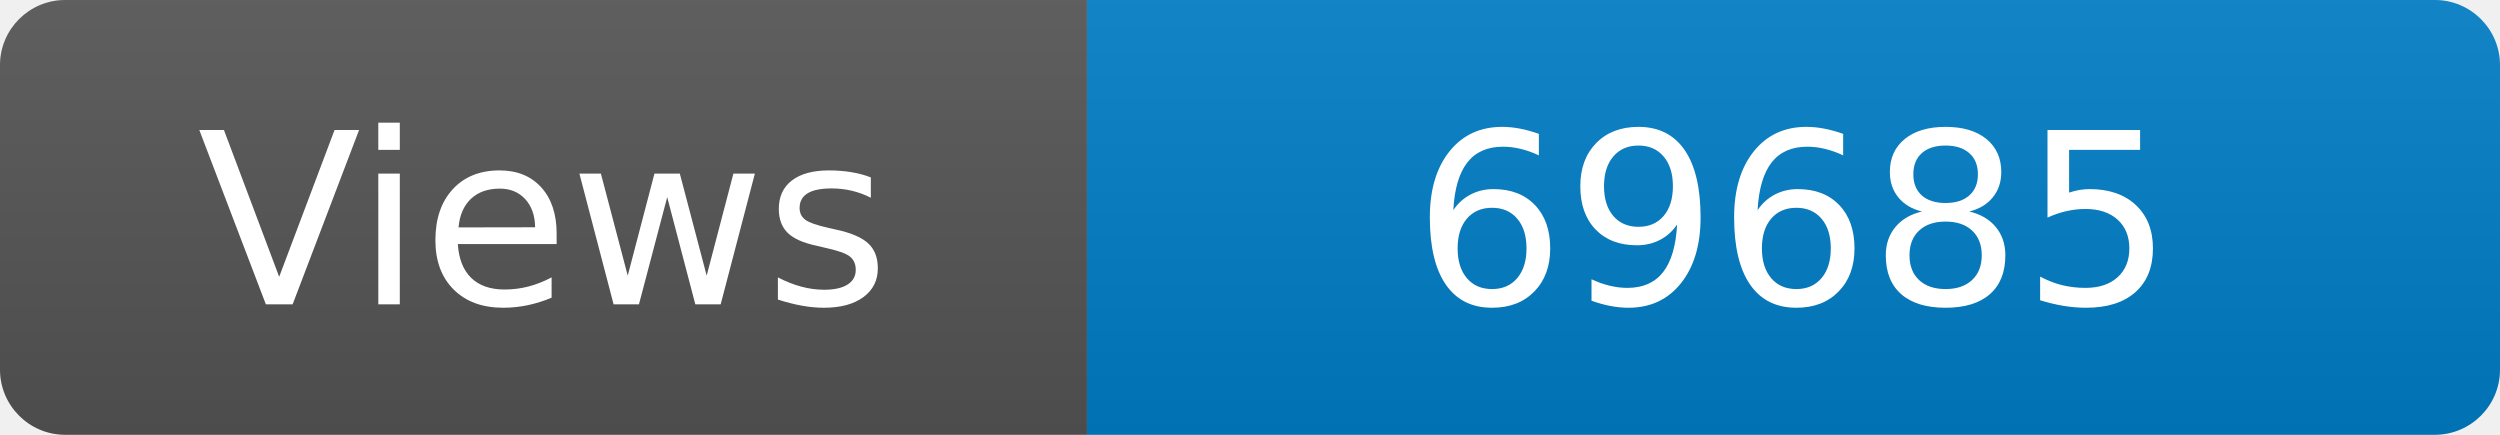
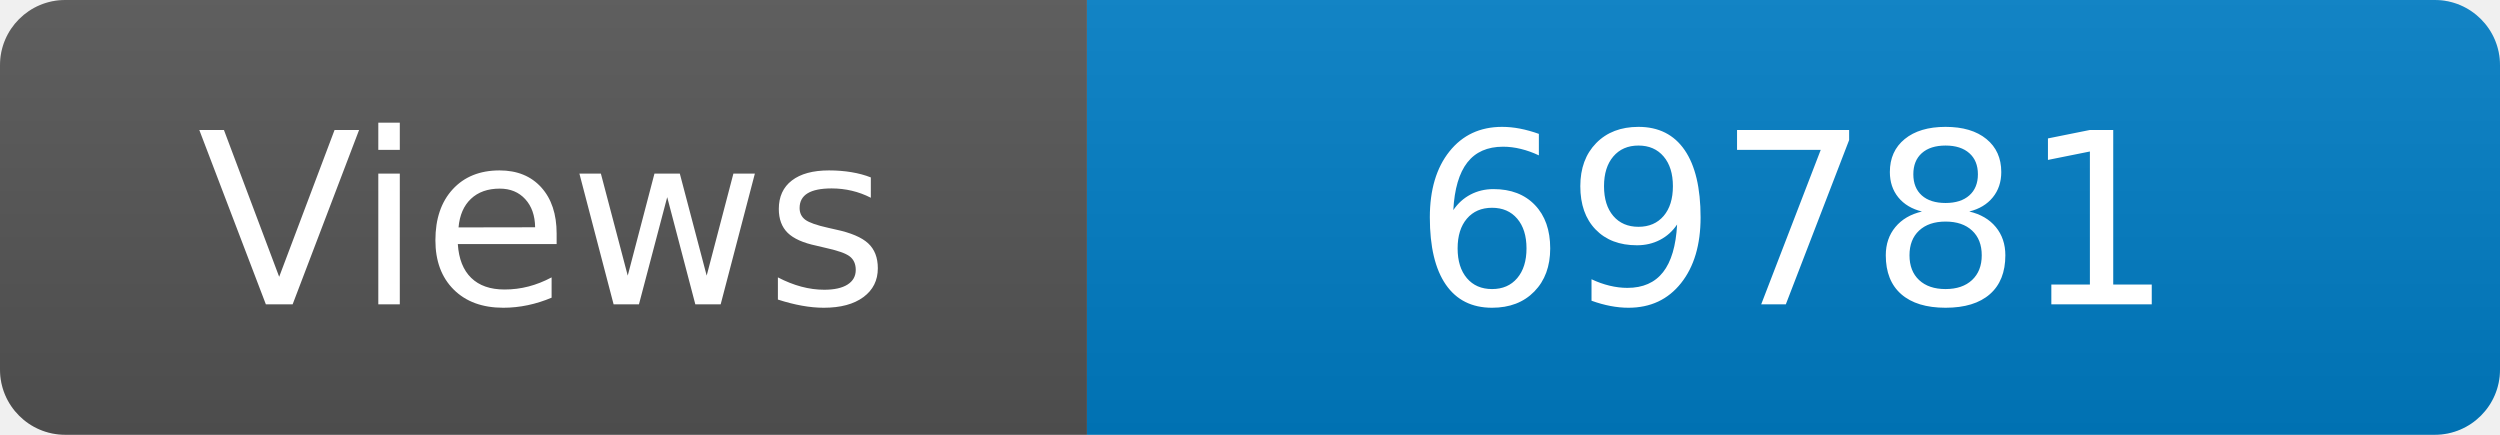
<svg xmlns="http://www.w3.org/2000/svg" width="115" height="20" role="img" aria-label="Maintained?: yes">
  <linearGradient id="s" x2="0" y2="100%">
    <stop offset="0" stop-color="#bbb" stop-opacity=".1" />
    <stop offset="1" stop-opacity=".1" />
  </linearGradient>
  <clipPath id="r">
    <rect width="115" height="20" rx="3" fill="#fff" />
  </clipPath>
  <g clip-path="url(#r)">
    <rect width="50" height="20" fill="#555" />
    <rect x="50" width="160" height="20" fill="#007ec6" />
    <rect width="115" height="20" fill="url(#s)" />
  </g>
  <g fill="#fff" text-anchor="middle" font-family="Verdana,Geneva,DejaVu Sans,sans-serif" font-size="110">
    <text x="250" y="140" transform="scale(.1)" fill="#fff">Views</text>
-     <text x="825" y="140" transform="scale(.1)" fill="#fff">69685</text>
+     <text x="825" y="140" transform="scale(.1)" fill="#fff">69781</text>
  </g>
</svg>
